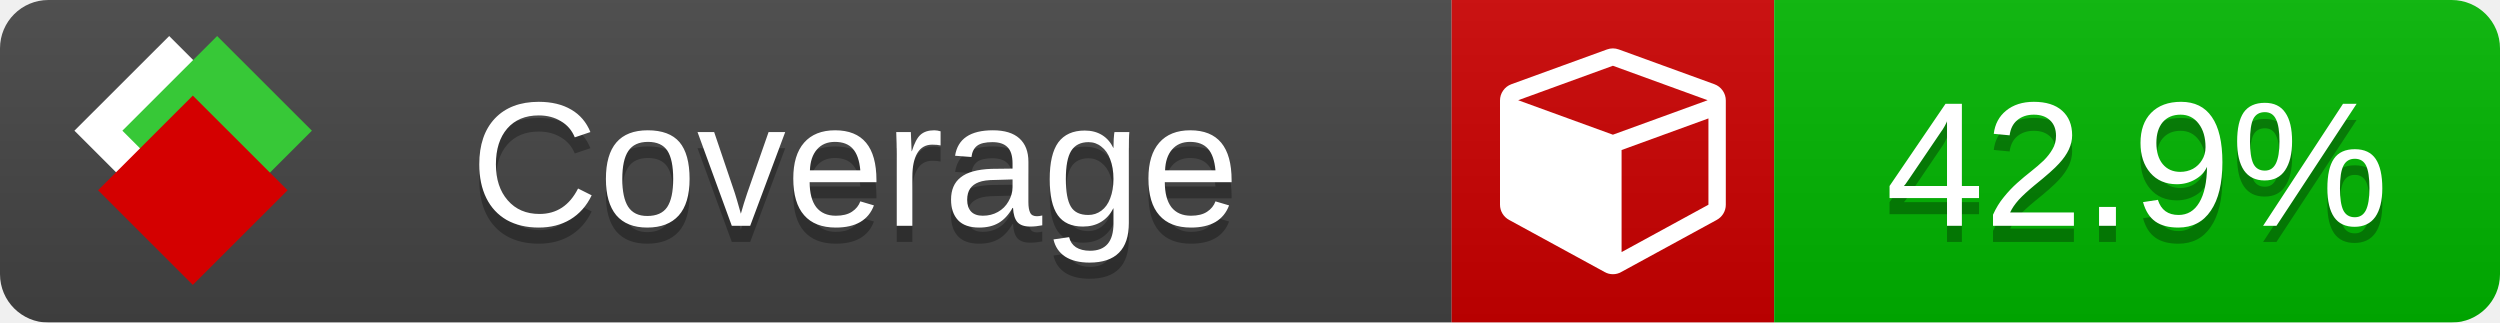
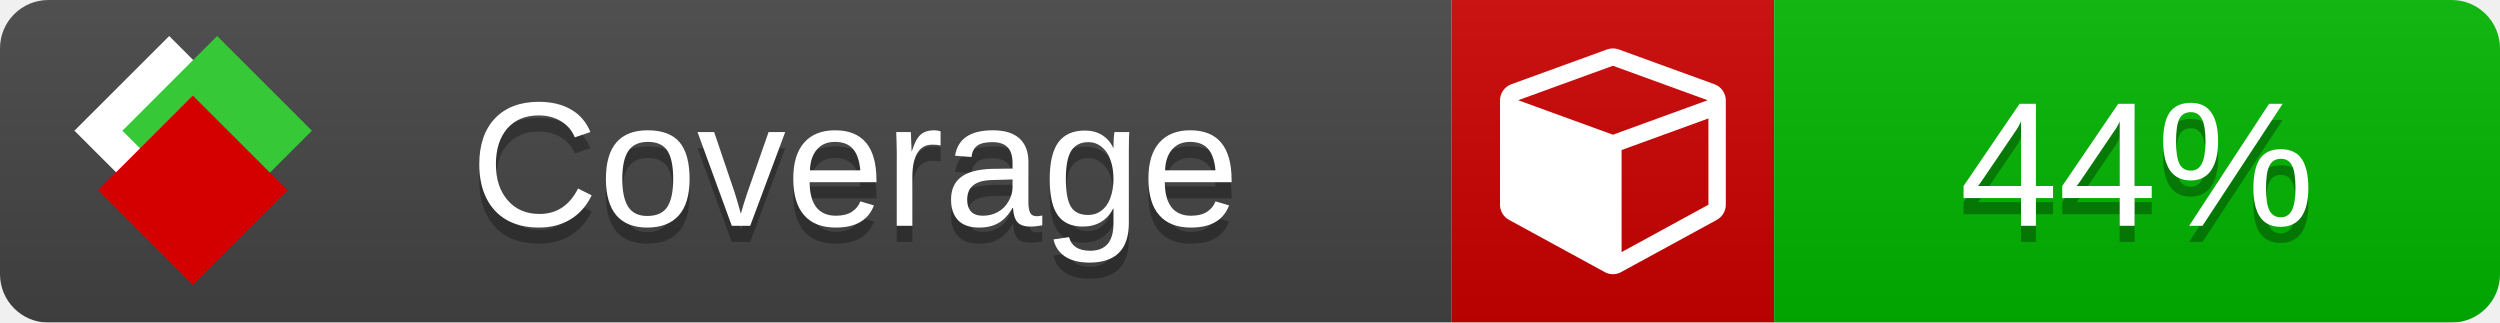
<svg xmlns="http://www.w3.org/2000/svg" xmlns:xlink="http://www.w3.org/1999/xlink" width="155" height="20">
  <style type="text/css">
          
            @keyframes fade1 {
                0% { visibility: visible; opacity: 1; }
               27% { visibility: visible; opacity: 1; }
               33% { visibility: hidden; opacity: 0; }
               60% { visibility: hidden; opacity: 0; }
               66% { visibility: hidden; opacity: 0; }
               93% { visibility: hidden; opacity: 0; }
              100% { visibility: visible; opacity: 1; }
            }
            @keyframes fade2 {
                0% { visibility: hidden; opacity: 0; }
               27% { visibility: hidden; opacity: 0; }
               33% { visibility: visible; opacity: 1; }
               60% { visibility: visible; opacity: 1; }
               66% { visibility: hidden; opacity: 0; }
               93% { visibility: hidden; opacity: 0; }
              100% { visibility: hidden; opacity: 0; }
            }
            @keyframes fade3 {
                0% { visibility: hidden; opacity: 0; }
               27% { visibility: hidden; opacity: 0; }
               33% { visibility: hidden; opacity: 0; }
               60% { visibility: hidden; opacity: 0; }
               66% { visibility: visible; opacity: 1; }
               93% { visibility: visible; opacity: 1; }
              100% { visibility: hidden; opacity: 0; }
            }
            .linecoverage {
                animation-duration: 15s;
                animation-name: fade1;
                animation-iteration-count: infinite;
            }
            .branchcoverage {
                animation-duration: 15s;
                animation-name: fade2;
                animation-iteration-count: infinite;
            }
            .methodcoverage {
                animation-duration: 15s;
                animation-name: fade3;
                animation-iteration-count: infinite;
            }
          
    </style>
  <defs>
    <linearGradient id="gradient" x2="0" y2="100%">
      <stop offset="0" stop-color="#bbb" stop-opacity=".1" />
      <stop offset="1" stop-opacity=".1" />
    </linearGradient>
    <linearGradient id="c">
      <stop offset="0" stop-color="#d40000" />
      <stop offset="1" stop-color="#ff2a2a" />
    </linearGradient>
    <linearGradient id="a">
      <stop offset="0" stop-color="#e0e0de" />
      <stop offset="1" stop-color="#fff" />
    </linearGradient>
    <linearGradient id="b">
      <stop offset="0" stop-color="#37c837" />
      <stop offset="1" stop-color="#217821" />
    </linearGradient>
    <linearGradient xlink:href="#a" id="e" x1="106.44" x2="69.96" y1="-11.96" y2="-46.84" gradientTransform="matrix(-.8426 -.00045 -.00045 -.8426 -94.27 -75.82)" gradientUnits="userSpaceOnUse" />
    <linearGradient xlink:href="#b" id="f" x1="56.19" x2="77.97" y1="-23.45" y2="10.62" gradientTransform="matrix(.8426 .00045 .00045 .8426 94.27 75.82)" gradientUnits="userSpaceOnUse" />
    <linearGradient xlink:href="#c" id="g" x1="79.98" x2="132.9" y1="10.79" y2="10.79" gradientTransform="matrix(.8426 .00045 .00045 .8426 94.27 75.82)" gradientUnits="userSpaceOnUse" />
    <mask id="mask">
      <rect width="155" height="20" rx="3" fill="#fff" />
    </mask>
    <g id="icon" transform="matrix(.04486 0 0 .04481 -.48 -.63)">
      <rect width="52.92" height="52.92" x="-109.72" y="-27.13" fill="url(#e)" transform="rotate(-135)" />
      <rect width="52.92" height="52.92" x="70.19" y="-39.18" fill="url(#f)" transform="rotate(45)" />
      <rect width="52.92" height="52.92" x="80.05" y="-15.74" fill="url(#g)" transform="rotate(45)" />
    </g>
  </defs>
  <g mask="url(#mask)">
    <rect x="0" y="0" width="90" height="20" fill="#444" />
    <rect x="90" y="0" width="20" height="20" fill="#c00" />
    <rect x="110" y="0" width="45" height="20" fill="#00B600" />
    <rect x="0" y="0" width="155" height="20" fill="url(#gradient)" />
  </g>
  <g>
    <path class="" fill="#fff" d="m 100.538,15.629 5.385,-2.936 v -5.351 l -5.385,1.96 z M 100,8.351 105.873,6.214 100,4.077 94.127,6.214 Z m 7,-2.12 v 6.462 q 0,0.294 -0.151,0.547 -0.151,0.252 -0.412,0.395 l -5.923,3.231 q -0.236,0.135 -0.513,0.135 -0.278,0 -0.513,-0.135 l -5.923,-3.231 Q 93.303,13.492 93.151,13.239 93,12.987 93,12.692 v -6.462 q 0,-0.337 0.194,-0.614 0.194,-0.278 0.513,-0.395 l 5.923,-2.154 q 0.185,-0.067 0.37,-0.067 0.185,0 0.37,0.067 l 5.923,2.154 q 0.32,0.118 0.513,0.395 Q 107,5.894 107,6.231 Z" />
  </g>
  <g fill="#fff" text-anchor="middle" font-family="Verdana,Arial,Geneva,sans-serif" font-size="11">
    <a xlink:href="https://github.com/danielpalme/ReportGenerator" target="_top">
      <use xlink:href="#icon" transform="translate(3,1) scale(3.5)" />
    </a>
    <text x="53" y="15" fill="#010101" fill-opacity=".3">Coverage</text>
    <text x="53" y="14" fill="#fff">Coverage</text>
-     <text class="" x="132.5" y="15" fill="#010101" fill-opacity=".3">42.9%</text>
-     <text class="" x="132.5" y="14">42.9%</text>
+     <text class="" x="132.5" y="15" fill="#010101" fill-opacity=".3">44%</text>
+     <text class="" x="132.5" y="14">44%</text>
  </g>
  <g>
    <rect class="" x="90" y="0" width="65" height="20" fill-opacity="0" />
  </g>
</svg>
